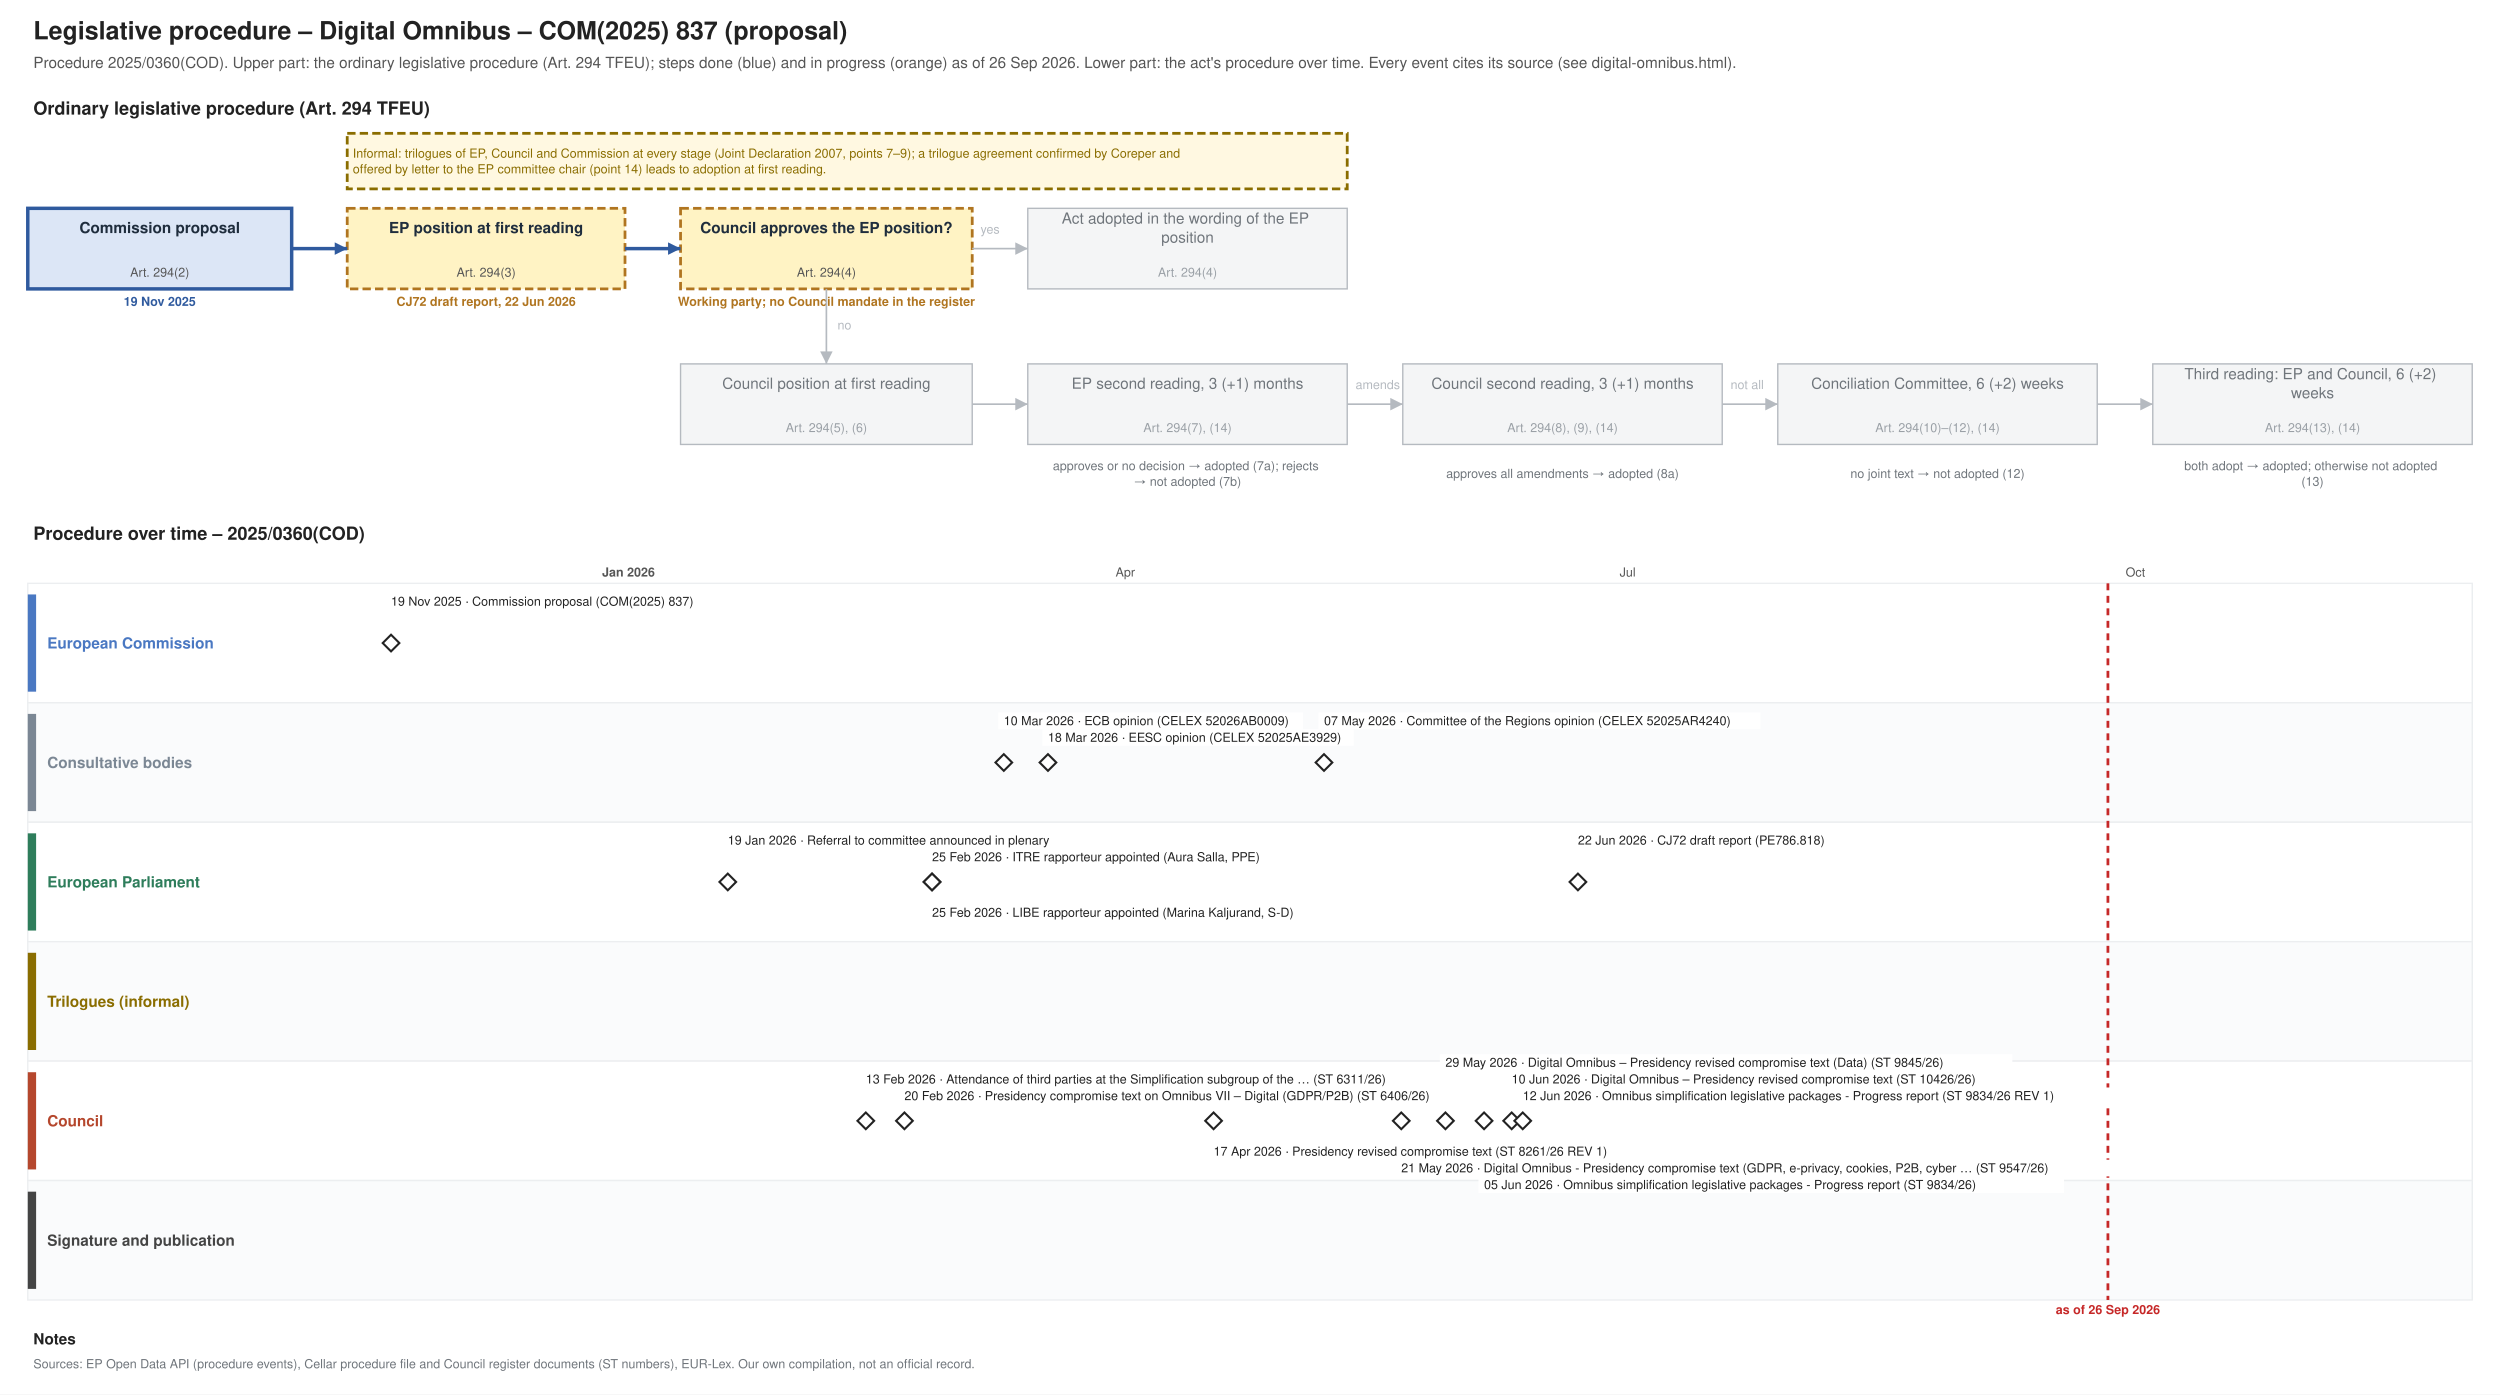
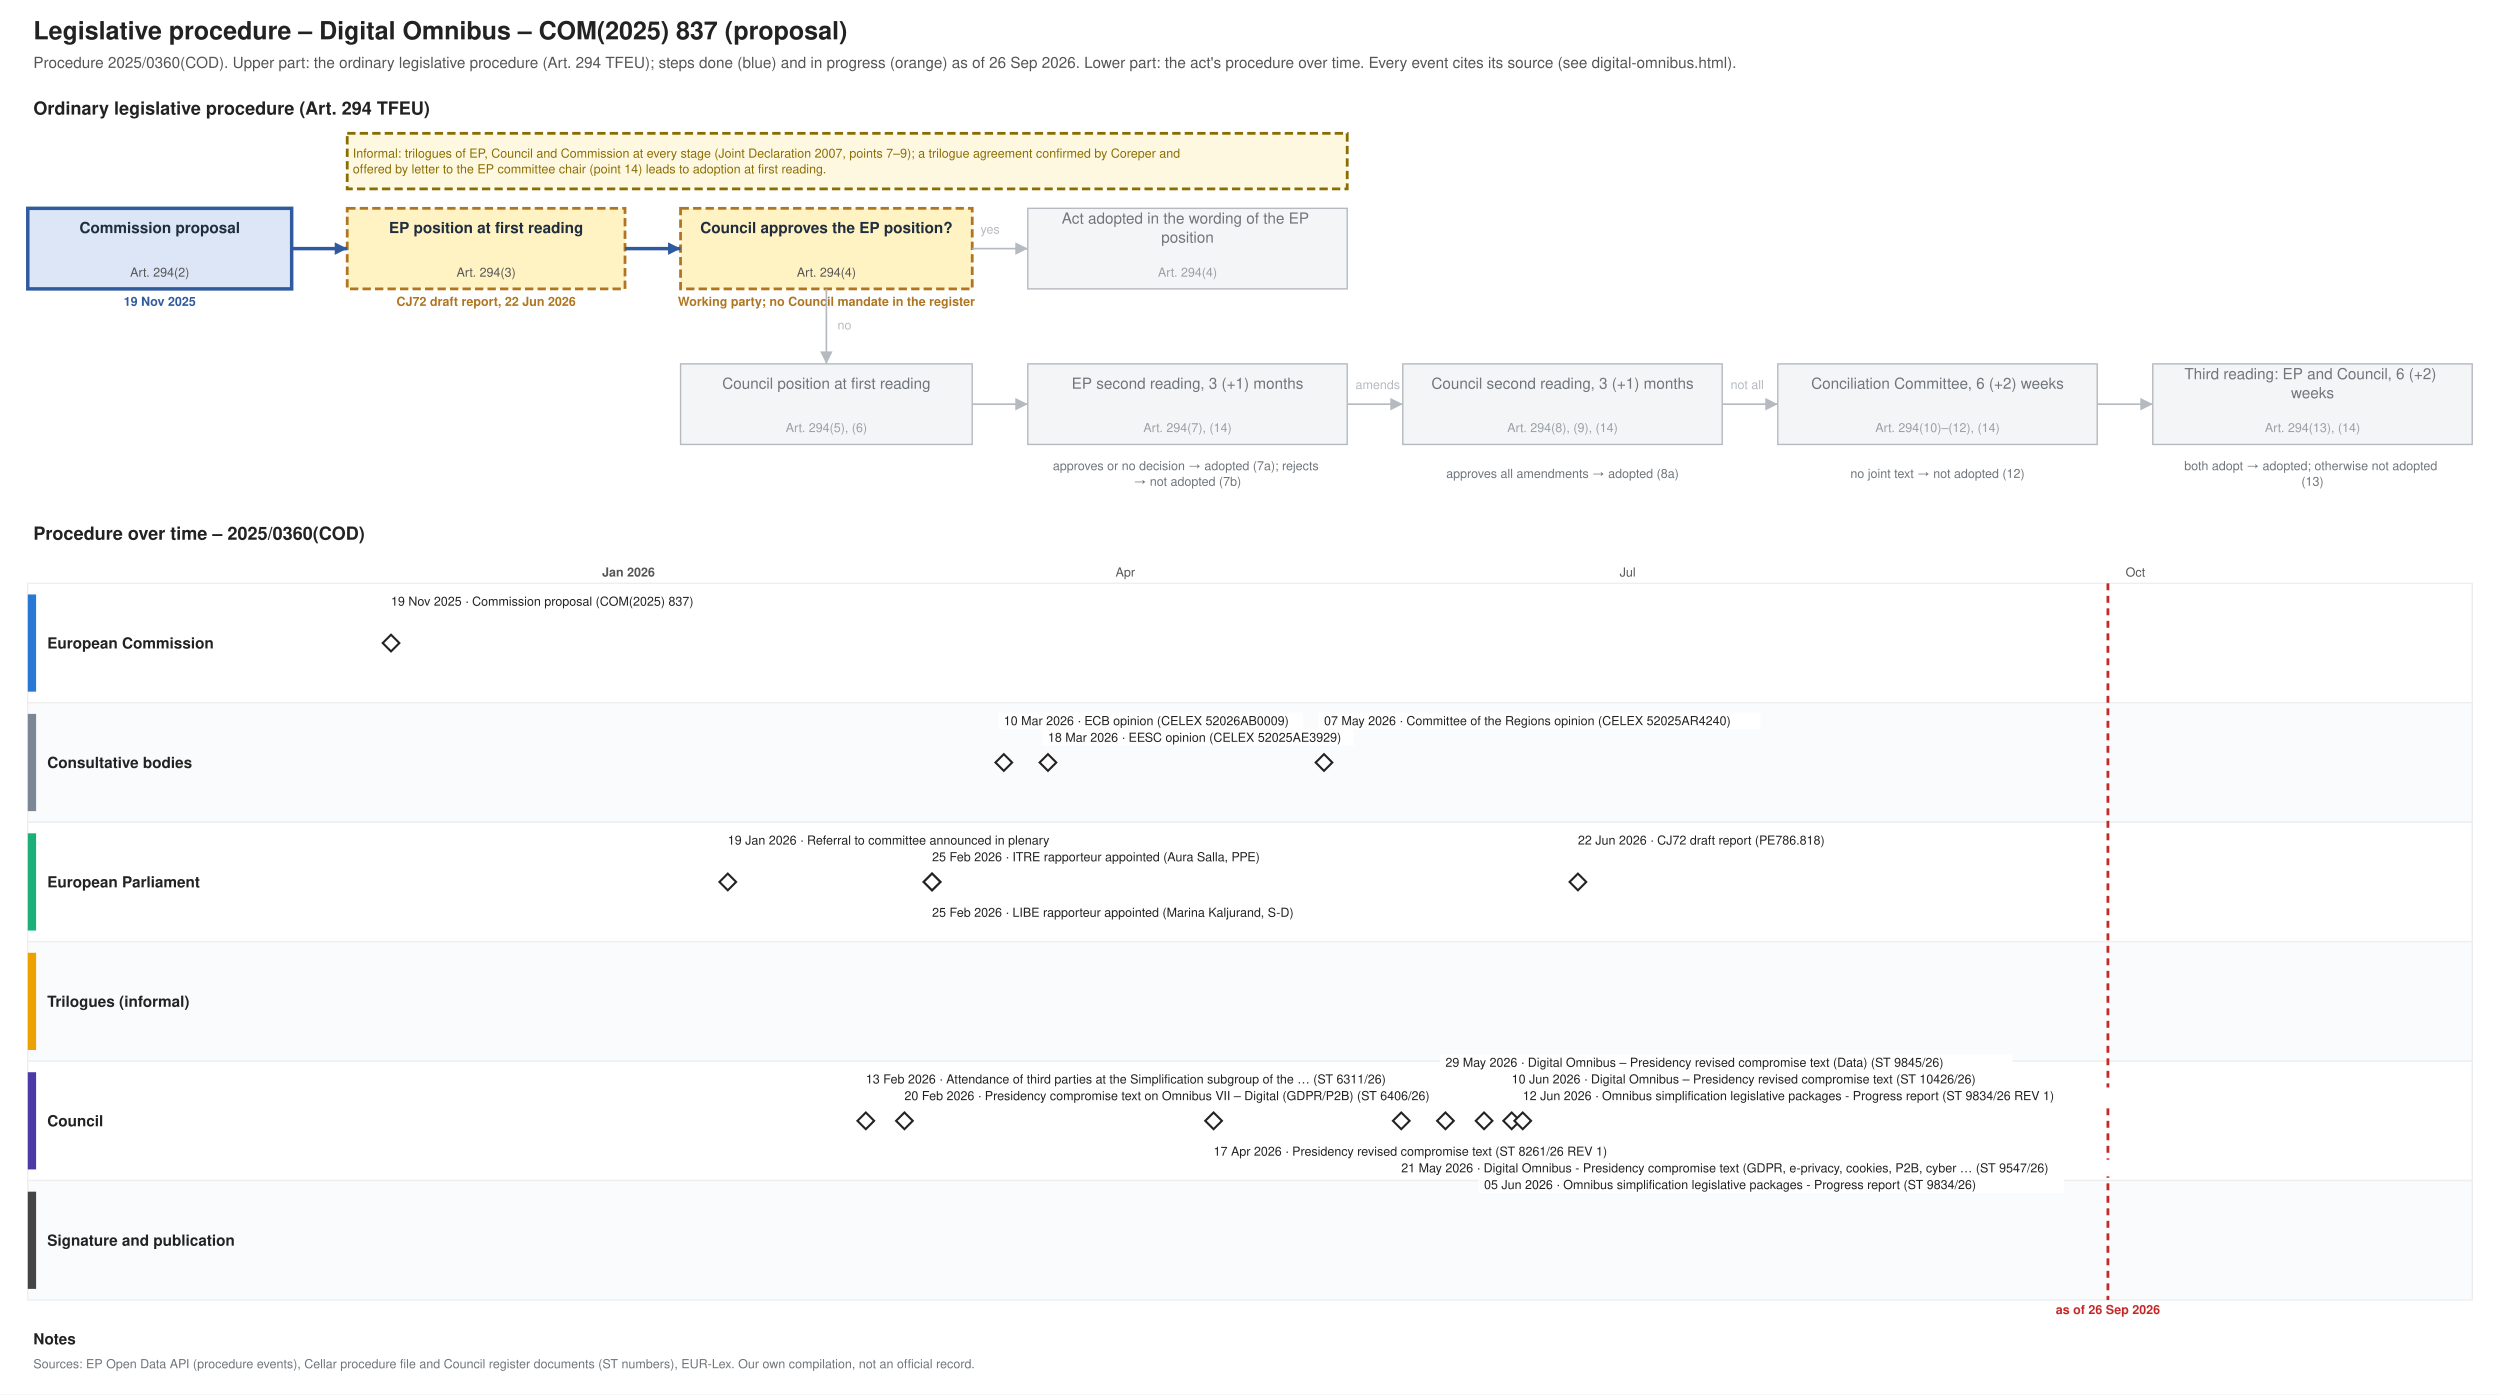
<svg xmlns="http://www.w3.org/2000/svg" xmlns:xlink="http://www.w3.org/1999/xlink" width="1800" height="1004" viewBox="0 0 1800 1004" font-family="Helvetica, Arial, sans-serif">
  <rect width="1800" height="1004" fill="#ffffff" />
  <text font-size="18" fill="#222222" text-anchor="start" font-weight="bold">
    <tspan x="24.0" y="28.3">Legislative procedure – Digital Omnibus – COM(2025) 837 (proposal)</tspan>
  </text>
  <text font-size="11" fill="#555555" text-anchor="start">
    <tspan x="24.0" y="48.9">Procedure 2025/0360(COD). Upper part: the ordinary legislative procedure (Art. 294 TFEU); steps done (blue) and in progress (orange) as of 26 Sep 2026. Lower part: the act's procedure over time. Every event cites its source (see digital-omnibus.html).</tspan>
  </text>
  <text font-size="13" fill="#222222" text-anchor="start" font-weight="bold">
    <tspan x="24.0" y="82.5">Ordinary legislative procedure (Art. 294 TFEU)</tspan>
  </text>
  <rect x="20.0" y="150.0" width="190.0" height="58.0" fill="#dce6f6" stroke="#2f5a9e" stroke-width="2.5" />
  <text font-size="11" fill="#1f2d3d" text-anchor="middle" font-weight="bold">
    <tspan x="115.0" y="167.8">Commission proposal</tspan>
  </text>
  <text font-size="9" fill="#555555" text-anchor="middle">
    <tspan x="115.0" y="199.2">Art. 294(2)</tspan>
  </text>
  <text font-size="9" fill="#2f5a9e" text-anchor="middle" font-weight="bold">
    <tspan x="115.0" y="220.2">19 Nov 2025</tspan>
  </text>
  <rect x="250.0" y="150.0" width="200.0" height="58.0" fill="#fff3c4" stroke="#b07520" stroke-dasharray="6 3" stroke-width="2" />
  <text font-size="11" fill="#1f2d3d" text-anchor="middle" font-weight="bold">
    <tspan x="350.0" y="167.8">EP position at first reading</tspan>
  </text>
  <text font-size="9" fill="#555555" text-anchor="middle">
    <tspan x="350.0" y="199.2">Art. 294(3)</tspan>
  </text>
  <text font-size="9" fill="#b07520" text-anchor="middle" font-weight="bold">
    <tspan x="350.0" y="220.2">CJ72 draft report, 22 Jun 2026</tspan>
  </text>
  <rect x="490.0" y="150.0" width="210.0" height="58.0" fill="#fff3c4" stroke="#b07520" stroke-dasharray="6 3" stroke-width="2" />
  <text font-size="11" fill="#1f2d3d" text-anchor="middle" font-weight="bold">
    <tspan x="595.0" y="167.8">Council approves the EP position?</tspan>
  </text>
  <text font-size="9" fill="#555555" text-anchor="middle">
    <tspan x="595.0" y="199.2">Art. 294(4)</tspan>
  </text>
  <text font-size="9" fill="#b07520" text-anchor="middle" font-weight="bold">
    <tspan x="595.0" y="220.2">Working party; no Council mandate in the register</tspan>
  </text>
  <rect x="740.0" y="150.0" width="230.0" height="58.0" fill="#f4f5f6" stroke="#b5bac0" stroke-width="1" />
  <text font-size="11" fill="#6f757b" text-anchor="middle">
    <tspan x="855.0" y="161.0">Act adopted in the wording of the EP</tspan>
    <tspan x="855.0" y="174.7">position</tspan>
  </text>
  <text font-size="9" fill="#9aa0a6" text-anchor="middle">
    <tspan x="855.0" y="199.2">Art. 294(4)</tspan>
  </text>
  <rect x="490.0" y="262.0" width="210.0" height="58.0" fill="#f4f5f6" stroke="#b5bac0" stroke-width="1" />
  <text font-size="11" fill="#6f757b" text-anchor="middle">
    <tspan x="595.0" y="279.9">Council position at first reading</tspan>
  </text>
  <text font-size="9" fill="#9aa0a6" text-anchor="middle">
    <tspan x="595.0" y="311.1">Art. 294(5), (6)</tspan>
  </text>
  <rect x="740.0" y="262.0" width="230.0" height="58.0" fill="#f4f5f6" stroke="#b5bac0" stroke-width="1" />
  <text font-size="11" fill="#6f757b" text-anchor="middle">
    <tspan x="855.0" y="279.9">EP second reading, 3 (+1) months</tspan>
  </text>
  <text font-size="9" fill="#9aa0a6" text-anchor="middle">
    <tspan x="855.0" y="311.1">Art. 294(7), (14)</tspan>
  </text>
  <rect x="1010.0" y="262.0" width="230.0" height="58.0" fill="#f4f5f6" stroke="#b5bac0" stroke-width="1" />
  <text font-size="11" fill="#6f757b" text-anchor="middle">
    <tspan x="1125.0" y="279.9">Council second reading, 3 (+1) months</tspan>
  </text>
  <text font-size="9" fill="#9aa0a6" text-anchor="middle">
    <tspan x="1125.0" y="311.1">Art. 294(8), (9), (14)</tspan>
  </text>
  <rect x="1280.0" y="262.0" width="230.0" height="58.0" fill="#f4f5f6" stroke="#b5bac0" stroke-width="1" />
  <text font-size="11" fill="#6f757b" text-anchor="middle">
    <tspan x="1395.0" y="279.9">Conciliation Committee, 6 (+2) weeks</tspan>
  </text>
  <text font-size="9" fill="#9aa0a6" text-anchor="middle">
    <tspan x="1395.0" y="311.1">Art. 294(10)–(12), (14)</tspan>
  </text>
  <rect x="1550.0" y="262.0" width="230.0" height="58.0" fill="#f4f5f6" stroke="#b5bac0" stroke-width="1" />
  <text font-size="11" fill="#6f757b" text-anchor="middle">
    <tspan x="1665.0" y="273.0">Third reading: EP and Council, 6 (+2)</tspan>
    <tspan x="1665.0" y="286.7">weeks</tspan>
  </text>
  <text font-size="9" fill="#9aa0a6" text-anchor="middle">
    <tspan x="1665.0" y="311.1">Art. 294(13), (14)</tspan>
  </text>
  <text font-size="9" fill="#6f757b" text-anchor="middle">
    <tspan x="855.0" y="338.5">approves or no decision → adopted (7a); rejects</tspan>
    <tspan x="855.0" y="349.8">→ not adopted (7b)</tspan>
  </text>
  <text font-size="9" fill="#6f757b" text-anchor="middle">
    <tspan x="1125.0" y="344.1">approves all amendments → adopted (8a)</tspan>
  </text>
  <text font-size="9" fill="#6f757b" text-anchor="middle">
    <tspan x="1395.0" y="344.1">no joint text → not adopted (12)</tspan>
  </text>
  <text font-size="9" fill="#6f757b" text-anchor="middle">
    <tspan x="1665.0" y="338.5">both adopt → adopted; otherwise not adopted</tspan>
    <tspan x="1665.0" y="349.8">(13)</tspan>
  </text>
  <polyline points="210.0,179.0 250.0,179.0" fill="none" stroke="#2f5a9e" stroke-width="2.5" />
  <polygon points="250.0,179.0 241.0,183.5 241.0,174.5" fill="#2f5a9e" />
  <polyline points="450.0,179.0 490.0,179.0" fill="none" stroke="#2f5a9e" stroke-width="2.5" />
  <polygon points="490.0,179.0 481.0,183.5 481.0,174.5" fill="#2f5a9e" />
  <polyline points="700.0,179.0 740.0,179.0" fill="none" stroke="#b5bac0" stroke-width="1.2" />
  <polygon points="740.0,179.0 731.0,183.5 731.0,174.5" fill="#b5bac0" />
  <text font-size="9" fill="#b5bac0" text-anchor="start">
    <tspan x="706.0" y="168.2">yes</tspan>
  </text>
  <polyline points="595.0,208.0 595.0,262.0" fill="none" stroke="#b5bac0" stroke-width="1.2" />
  <polygon points="595.0,262.0 590.5,253.0 599.5,253.0" fill="#b5bac0" />
  <text font-size="9" fill="#b5bac0" text-anchor="start">
    <tspan x="603.0" y="237.2">no</tspan>
  </text>
  <polyline points="700.0,291.0 740.0,291.0" fill="none" stroke="#b5bac0" stroke-width="1.2" />
  <polygon points="740.0,291.0 731.0,295.5 731.0,286.5" fill="#b5bac0" />
  <polyline points="970.0,291.0 1010.0,291.0" fill="none" stroke="#b5bac0" stroke-width="1.2" />
  <polygon points="1010.0,291.0 1001.0,295.5 1001.0,286.5" fill="#b5bac0" />
  <polyline points="1240.0,291.0 1280.0,291.0" fill="none" stroke="#b5bac0" stroke-width="1.2" />
  <polygon points="1280.0,291.0 1271.0,295.5 1271.0,286.5" fill="#b5bac0" />
  <polyline points="1510.0,291.0 1550.0,291.0" fill="none" stroke="#b5bac0" stroke-width="1.2" />
  <polygon points="1550.0,291.0 1541.0,295.5 1541.0,286.5" fill="#b5bac0" />
  <text font-size="9" fill="#b5bac0" text-anchor="start">
    <tspan x="976.0" y="280.1">amends</tspan>
  </text>
  <text font-size="9" fill="#b5bac0" text-anchor="start">
    <tspan x="1246.0" y="280.1">not all</tspan>
  </text>
  <rect x="250.0" y="96.0" width="720.0" height="40.0" fill="#fff8e1" stroke="#8a6d00" stroke-dasharray="6 3" stroke-width="2" />
  <text font-size="9" fill="#8a6d00" text-anchor="start">
    <tspan x="254.0" y="113.5">Informal: trilogues of EP, Council and Commission at every stage (Joint Declaration 2007, points 7–9); a trilogue agreement confirmed by Coreper and</tspan>
    <tspan x="254.0" y="124.8">offered by letter to the EP committee chair (point 14) leads to adoption at first reading.</tspan>
  </text>
  <text font-size="13" fill="#222222" text-anchor="start" font-weight="bold">
    <tspan x="24.0" y="388.6">Procedure over time – 2025/0360(COD)</tspan>
  </text>
  <line x1="210.0" y1="420.0" x2="210.0" y2="936.0" stroke="#e3e6e9" stroke-width="1" />
  <line x1="329.2" y1="420.0" x2="329.2" y2="936.0" stroke="#e3e6e9" stroke-width="1" />
  <line x1="452.5" y1="420.0" x2="452.5" y2="936.0" stroke="#b5bac0" stroke-width="1" />
  <text font-size="9" fill="#555555" text-anchor="middle" font-weight="bold">
    <tspan x="452.5" y="415.1">Jan 2026</tspan>
  </text>
  <line x1="575.7" y1="420.0" x2="575.7" y2="936.0" stroke="#e3e6e9" stroke-width="1" />
  <line x1="687.0" y1="420.0" x2="687.0" y2="936.0" stroke="#e3e6e9" stroke-width="1" />
  <line x1="810.2" y1="420.0" x2="810.2" y2="936.0" stroke="#e3e6e9" stroke-width="1" />
  <text font-size="9" fill="#555555" text-anchor="middle">
    <tspan x="810.2" y="415.1">Apr</tspan>
  </text>
  <line x1="929.4" y1="420.0" x2="929.4" y2="936.0" stroke="#e3e6e9" stroke-width="1" />
  <line x1="1052.6" y1="420.0" x2="1052.6" y2="936.0" stroke="#e3e6e9" stroke-width="1" />
  <line x1="1171.9" y1="420.0" x2="1171.9" y2="936.0" stroke="#e3e6e9" stroke-width="1" />
  <text font-size="9" fill="#555555" text-anchor="middle">
    <tspan x="1171.9" y="415.1">Jul</tspan>
  </text>
  <line x1="1295.1" y1="420.0" x2="1295.1" y2="936.0" stroke="#e3e6e9" stroke-width="1" />
  <line x1="1418.3" y1="420.0" x2="1418.3" y2="936.0" stroke="#e3e6e9" stroke-width="1" />
  <line x1="1537.5" y1="420.0" x2="1537.5" y2="936.0" stroke="#e3e6e9" stroke-width="1" />
  <text font-size="9" fill="#555555" text-anchor="middle">
    <tspan x="1537.5" y="415.1">Oct</tspan>
  </text>
  <line x1="1660.8" y1="420.0" x2="1660.8" y2="936.0" stroke="#e3e6e9" stroke-width="1" />
  <line x1="1780.0" y1="420.0" x2="1780.0" y2="936.0" stroke="#e3e6e9" stroke-width="1" />
  <rect x="20.0" y="420.0" width="1760.0" height="86.0" fill="#ffffff" stroke="#eceef0" />
-   <rect x="20.0" y="428.0" width="6.0" height="70.0" fill="#4a78c2" stroke="none" />
-   <text font-size="11" fill="#4a78c2" text-anchor="start" font-weight="bold">
+   <rect x="20.0" y="428.0" width="6.0" height="70.0" fill="#2a78d6" stroke="none" />
+   <text font-size="11" fill="#222222" text-anchor="start" font-weight="bold">
    <tspan x="34.0" y="466.9">European Commission</tspan>
  </text>
  <rect x="20.0" y="506.0" width="1760.0" height="86.0" fill="#fafbfc" stroke="#eceef0" />
  <rect x="20.0" y="514.0" width="6.0" height="70.0" fill="#7b8794" stroke="none" />
-   <text font-size="11" fill="#7b8794" text-anchor="start" font-weight="bold">
+   <text font-size="11" fill="#222222" text-anchor="start" font-weight="bold">
    <tspan x="34.0" y="552.9">Consultative bodies</tspan>
  </text>
  <rect x="20.0" y="592.0" width="1760.0" height="86.0" fill="#ffffff" stroke="#eceef0" />
-   <rect x="20.0" y="600.0" width="6.0" height="70.0" fill="#2e7d5b" stroke="none" />
-   <text font-size="11" fill="#2e7d5b" text-anchor="start" font-weight="bold">
+   <rect x="20.0" y="600.0" width="6.0" height="70.0" fill="#1baf7a" stroke="none" />
+   <text font-size="11" fill="#222222" text-anchor="start" font-weight="bold">
    <tspan x="34.0" y="638.9">European Parliament</tspan>
  </text>
  <rect x="20.0" y="678.0" width="1760.0" height="86.0" fill="#fafbfc" stroke="#eceef0" />
-   <rect x="20.0" y="686.0" width="6.0" height="70.0" fill="#8a6d00" stroke="none" />
-   <text font-size="11" fill="#8a6d00" text-anchor="start" font-weight="bold">
+   <rect x="20.0" y="686.0" width="6.0" height="70.0" fill="#eda100" stroke="none" />
+   <text font-size="11" fill="#222222" text-anchor="start" font-weight="bold">
    <tspan x="34.0" y="724.9">Trilogues (informal)</tspan>
  </text>
  <rect x="20.0" y="764.0" width="1760.0" height="86.0" fill="#ffffff" stroke="#eceef0" />
-   <rect x="20.0" y="772.0" width="6.0" height="70.0" fill="#b5472d" stroke="none" />
-   <text font-size="11" fill="#b5472d" text-anchor="start" font-weight="bold">
+   <rect x="20.0" y="772.0" width="6.0" height="70.0" fill="#4a3aa7" stroke="none" />
+   <text font-size="11" fill="#222222" text-anchor="start" font-weight="bold">
    <tspan x="34.0" y="810.9">Council</tspan>
  </text>
  <rect x="20.0" y="850.0" width="1760.0" height="86.0" fill="#fafbfc" stroke="#eceef0" />
  <rect x="20.0" y="858.0" width="6.0" height="70.0" fill="#444444" stroke="none" />
-   <text font-size="11" fill="#444444" text-anchor="start" font-weight="bold">
+   <text font-size="11" fill="#222222" text-anchor="start" font-weight="bold">
    <tspan x="34.0" y="896.9">Signature and publication</tspan>
  </text>
  <line x1="1517.7" y1="420.0" x2="1517.7" y2="936.0" stroke="#c62828" stroke-width="2" stroke-dasharray="5 4" />
  <text font-size="9" fill="#c62828" text-anchor="middle" font-weight="bold">
    <tspan x="1517.7" y="946.1">as of 26 Sep 2026</tspan>
  </text>
  <a xlink:href="https://eur-lex.europa.eu/legal-content/EN/TXT/?uri=CELEX:52025PC0837" target="_blank">
    <polygon points="281.544,457.0 287.544,463.0 281.544,469.0 275.544,463.0" fill="#ffffff" stroke="#222222" stroke-width="1.5" />
  </a>
  <rect x="277.5" y="427.0" width="238.3" height="12.0" fill="#ffffff" />
  <a xlink:href="https://eur-lex.europa.eu/legal-content/EN/TXT/?uri=CELEX:52025PC0837" target="_blank">
    <text font-size="9" fill="#222222" text-anchor="start">
      <tspan x="281.5" y="436.1">19 Nov 2025 · Commission proposal (COM(2025) 837)</tspan>
    </text>
  </a>
  <g>
    <polygon points="524.0,629.0 530.0,635.0 524.0,641.0 518.0,635.0" fill="#ffffff" stroke="#222222" stroke-width="1.5" />
  </g>
  <rect x="520.0" y="599.0" width="271.2" height="12.0" fill="#ffffff" />
  <text font-size="9" fill="#222222" text-anchor="start">
    <tspan x="524.0" y="608.1">19 Jan 2026 · Referral to committee announced in plenary</tspan>
  </text>
  <g>
    <polygon points="623.367,801.0 629.367,807.0 623.367,813.0 617.367,807.0" fill="#ffffff" stroke="#222222" stroke-width="1.5" />
  </g>
  <rect x="619.4" y="771.0" width="449.8" height="12.0" fill="#ffffff" />
  <text font-size="9" fill="#222222" text-anchor="start">
    <tspan x="623.4" y="780.1">13 Feb 2026 · Attendance of third parties at the Simplification subgroup of the … (ST 6311/26)</tspan>
  </text>
  <a xlink:href="https://data.consilium.europa.eu/doc/document/ST-6406-2026-INIT/en/pdf" target="_blank">
    <polygon points="651.19,801.0 657.19,807.0 651.19,813.0 645.19,807.0" fill="#ffffff" stroke="#222222" stroke-width="1.5" />
  </a>
  <rect x="647.2" y="783.0" width="426.3" height="12.0" fill="#ffffff" />
  <a xlink:href="https://data.consilium.europa.eu/doc/document/ST-6406-2026-INIT/en/pdf" target="_blank">
    <text font-size="9" fill="#222222" text-anchor="start">
      <tspan x="651.2" y="792.1">20 Feb 2026 · Presidency compromise text on Omnibus VII – Digital (GDPR/P2B) (ST 6406/26)</tspan>
    </text>
  </a>
  <g>
    <polygon points="671.063,629.0 677.063,635.0 671.063,641.0 665.063,635.0" fill="#ffffff" stroke="#222222" stroke-width="1.5" />
  </g>
  <rect x="667.1" y="611.0" width="275.9" height="12.0" fill="#ffffff" />
  <text font-size="9" fill="#222222" text-anchor="start">
    <tspan x="671.1" y="620.1">25 Feb 2026 · ITRE rapporteur appointed (Aura Salla, PPE)</tspan>
  </text>
  <g>
    <polygon points="671.063,629.0 677.063,635.0 671.063,641.0 665.063,635.0" fill="#ffffff" stroke="#222222" stroke-width="1.5" />
  </g>
  <rect x="667.1" y="651.0" width="304.1" height="12.0" fill="#ffffff" />
  <text font-size="9" fill="#222222" text-anchor="start">
    <tspan x="671.1" y="660.1">25 Feb 2026 · LIBE rapporteur appointed (Marina Kaljurand, S-D)</tspan>
  </text>
  <a xlink:href="https://eur-lex.europa.eu/legal-content/EN/TXT/?uri=CELEX:52026AB0009" target="_blank">
    <polygon points="722.734,543.0 728.734,549.0 722.734,555.0 716.734,549.0" fill="#ffffff" stroke="#222222" stroke-width="1.5" />
  </a>
  <rect x="718.7" y="513.0" width="219.5" height="12.0" fill="#ffffff" />
  <a xlink:href="https://eur-lex.europa.eu/legal-content/EN/TXT/?uri=CELEX:52026AB0009" target="_blank">
    <text font-size="9" fill="#222222" text-anchor="start">
      <tspan x="722.7" y="522.1">10 Mar 2026 · ECB opinion (CELEX 52026AB0009)</tspan>
    </text>
  </a>
  <a xlink:href="https://eur-lex.europa.eu/legal-content/EN/TXT/?uri=CELEX:52025AE3929" target="_blank">
    <polygon points="754.532,543.0 760.532,549.0 754.532,555.0 748.532,549.0" fill="#ffffff" stroke="#222222" stroke-width="1.5" />
  </a>
  <rect x="750.5" y="525.0" width="224.2" height="12.0" fill="#ffffff" />
  <a xlink:href="https://eur-lex.europa.eu/legal-content/EN/TXT/?uri=CELEX:52025AE3929" target="_blank">
    <text font-size="9" fill="#222222" text-anchor="start">
      <tspan x="754.5" y="534.1">18 Mar 2026 · EESC opinion (CELEX 52025AE3929)</tspan>
    </text>
  </a>
  <a xlink:href="https://data.consilium.europa.eu/doc/document/ST-8261-2026-REV-1/en/pdf" target="_blank">
    <polygon points="873.772,801.0 879.772,807.0 873.772,813.0 867.772,807.0" fill="#ffffff" stroke="#222222" stroke-width="1.5" />
  </a>
  <rect x="869.8" y="823.0" width="322.9" height="12.0" fill="#ffffff" />
  <a xlink:href="https://data.consilium.europa.eu/doc/document/ST-8261-2026-REV-1/en/pdf" target="_blank">
    <text font-size="9" fill="#222222" text-anchor="start">
      <tspan x="873.8" y="832.1">17 Apr 2026 · Presidency revised compromise text (ST 8261/26 REV 1)</tspan>
    </text>
  </a>
  <a xlink:href="https://eur-lex.europa.eu/legal-content/EN/TXT/?uri=CELEX:52025AR4240" target="_blank">
    <polygon points="953.266,543.0 959.266,549.0 953.266,555.0 947.266,549.0" fill="#ffffff" stroke="#222222" stroke-width="1.5" />
  </a>
  <rect x="949.3" y="513.0" width="318.2" height="12.0" fill="#ffffff" />
  <a xlink:href="https://eur-lex.europa.eu/legal-content/EN/TXT/?uri=CELEX:52025AR4240" target="_blank">
    <text font-size="9" fill="#222222" text-anchor="start">
      <tspan x="953.3" y="522.1">07 May 2026 · Committee of the Regions opinion (CELEX 52025AR4240)</tspan>
    </text>
  </a>
  <a xlink:href="https://data.consilium.europa.eu/doc/document/ST-9547-2026-INIT/en/pdf" target="_blank">
    <polygon points="1008.911,801.0 1014.911,807.0 1008.911,813.0 1002.911,807.0" fill="#ffffff" stroke="#222222" stroke-width="1.5" />
  </a>
  <rect x="1004.9" y="835.0" width="529.7" height="12.0" fill="#ffffff" />
  <a xlink:href="https://data.consilium.europa.eu/doc/document/ST-9547-2026-INIT/en/pdf" target="_blank">
    <text font-size="9" fill="#222222" text-anchor="start">
      <tspan x="1008.9" y="844.1">21 May 2026 · Digital Omnibus - Presidency compromise text (GDPR, e-privacy, cookies, P2B, cyber … (ST 9547/26)</tspan>
    </text>
  </a>
  <a xlink:href="https://data.consilium.europa.eu/doc/document/ST-9845-2026-INIT/en/pdf" target="_blank">
    <polygon points="1040.709,801.0 1046.709,807.0 1040.709,813.0 1034.709,807.0" fill="#ffffff" stroke="#222222" stroke-width="1.5" />
  </a>
  <rect x="1036.7" y="759.0" width="412.2" height="12.0" fill="#ffffff" />
  <a xlink:href="https://data.consilium.europa.eu/doc/document/ST-9845-2026-INIT/en/pdf" target="_blank">
    <text font-size="9" fill="#222222" text-anchor="start">
      <tspan x="1040.7" y="768.1">29 May 2026 · Digital Omnibus – Presidency revised compromise text (Data) (ST 9845/26)</tspan>
    </text>
  </a>
  <a xlink:href="https://data.consilium.europa.eu/doc/document/ST-9834-2026-INIT/en/pdf" target="_blank">
    <polygon points="1068.532,801.0 1074.532,807.0 1068.532,813.0 1062.532,807.0" fill="#ffffff" stroke="#222222" stroke-width="1.5" />
  </a>
  <rect x="1064.5" y="847.0" width="421.6" height="12.0" fill="#ffffff" />
  <a xlink:href="https://data.consilium.europa.eu/doc/document/ST-9834-2026-INIT/en/pdf" target="_blank">
    <text font-size="9" fill="#222222" text-anchor="start">
      <tspan x="1068.5" y="856.1">05 Jun 2026 · Omnibus simplification legislative packages - Progress report (ST 9834/26)</tspan>
    </text>
  </a>
  <a xlink:href="https://data.consilium.europa.eu/doc/document/ST-10426-2026-INIT/en/pdf" target="_blank">
    <polygon points="1088.405,801.0 1094.405,807.0 1088.405,813.0 1082.405,807.0" fill="#ffffff" stroke="#222222" stroke-width="1.5" />
  </a>
  <rect x="1084.4" y="771.0" width="384.0" height="12.0" fill="#ffffff" />
  <a xlink:href="https://data.consilium.europa.eu/doc/document/ST-10426-2026-INIT/en/pdf" target="_blank">
    <text font-size="9" fill="#222222" text-anchor="start">
      <tspan x="1088.4" y="780.1">10 Jun 2026 · Digital Omnibus – Presidency revised compromise text (ST 10426/26)</tspan>
    </text>
  </a>
  <a xlink:href="https://data.consilium.europa.eu/doc/document/ST-9834-2026-REV-1/en/pdf" target="_blank">
    <polygon points="1096.354,801.0 1102.354,807.0 1096.354,813.0 1090.354,807.0" fill="#ffffff" stroke="#222222" stroke-width="1.5" />
  </a>
  <rect x="1092.4" y="783.0" width="449.8" height="12.0" fill="#ffffff" />
  <a xlink:href="https://data.consilium.europa.eu/doc/document/ST-9834-2026-REV-1/en/pdf" target="_blank">
    <text font-size="9" fill="#222222" text-anchor="start">
      <tspan x="1096.4" y="792.1">12 Jun 2026 · Omnibus simplification legislative packages - Progress report (ST 9834/26 REV 1)</tspan>
    </text>
  </a>
  <a xlink:href="https://data.europarl.europa.eu/distribution/reds_iCmRp-Dft/CJ72-PR-786818/CJ72-PR-786818_en.pdf" target="_blank">
    <polygon points="1136.101,629.0 1142.101,635.0 1136.101,641.0 1130.101,635.0" fill="#ffffff" stroke="#222222" stroke-width="1.5" />
  </a>
  <rect x="1132.1" y="599.0" width="210.1" height="12.0" fill="#ffffff" />
  <a xlink:href="https://data.europarl.europa.eu/distribution/reds_iCmRp-Dft/CJ72-PR-786818/CJ72-PR-786818_en.pdf" target="_blank">
    <text font-size="9" fill="#222222" text-anchor="start">
      <tspan x="1136.1" y="608.1">22 Jun 2026 · CJ72 draft report (PE786.818)</tspan>
    </text>
  </a>
  <text font-size="11" fill="#222222" text-anchor="start" font-weight="bold">
    <tspan x="24.0" y="967.9">Notes</tspan>
  </text>
  <text font-size="9" fill="#6f757b" text-anchor="start">
    <tspan x="24.0" y="985.1">Sources: EP Open Data API (procedure events), Cellar procedure file and Council register documents (ST numbers), EUR-Lex. Our own compilation, not an official record.</tspan>
  </text>
</svg>
